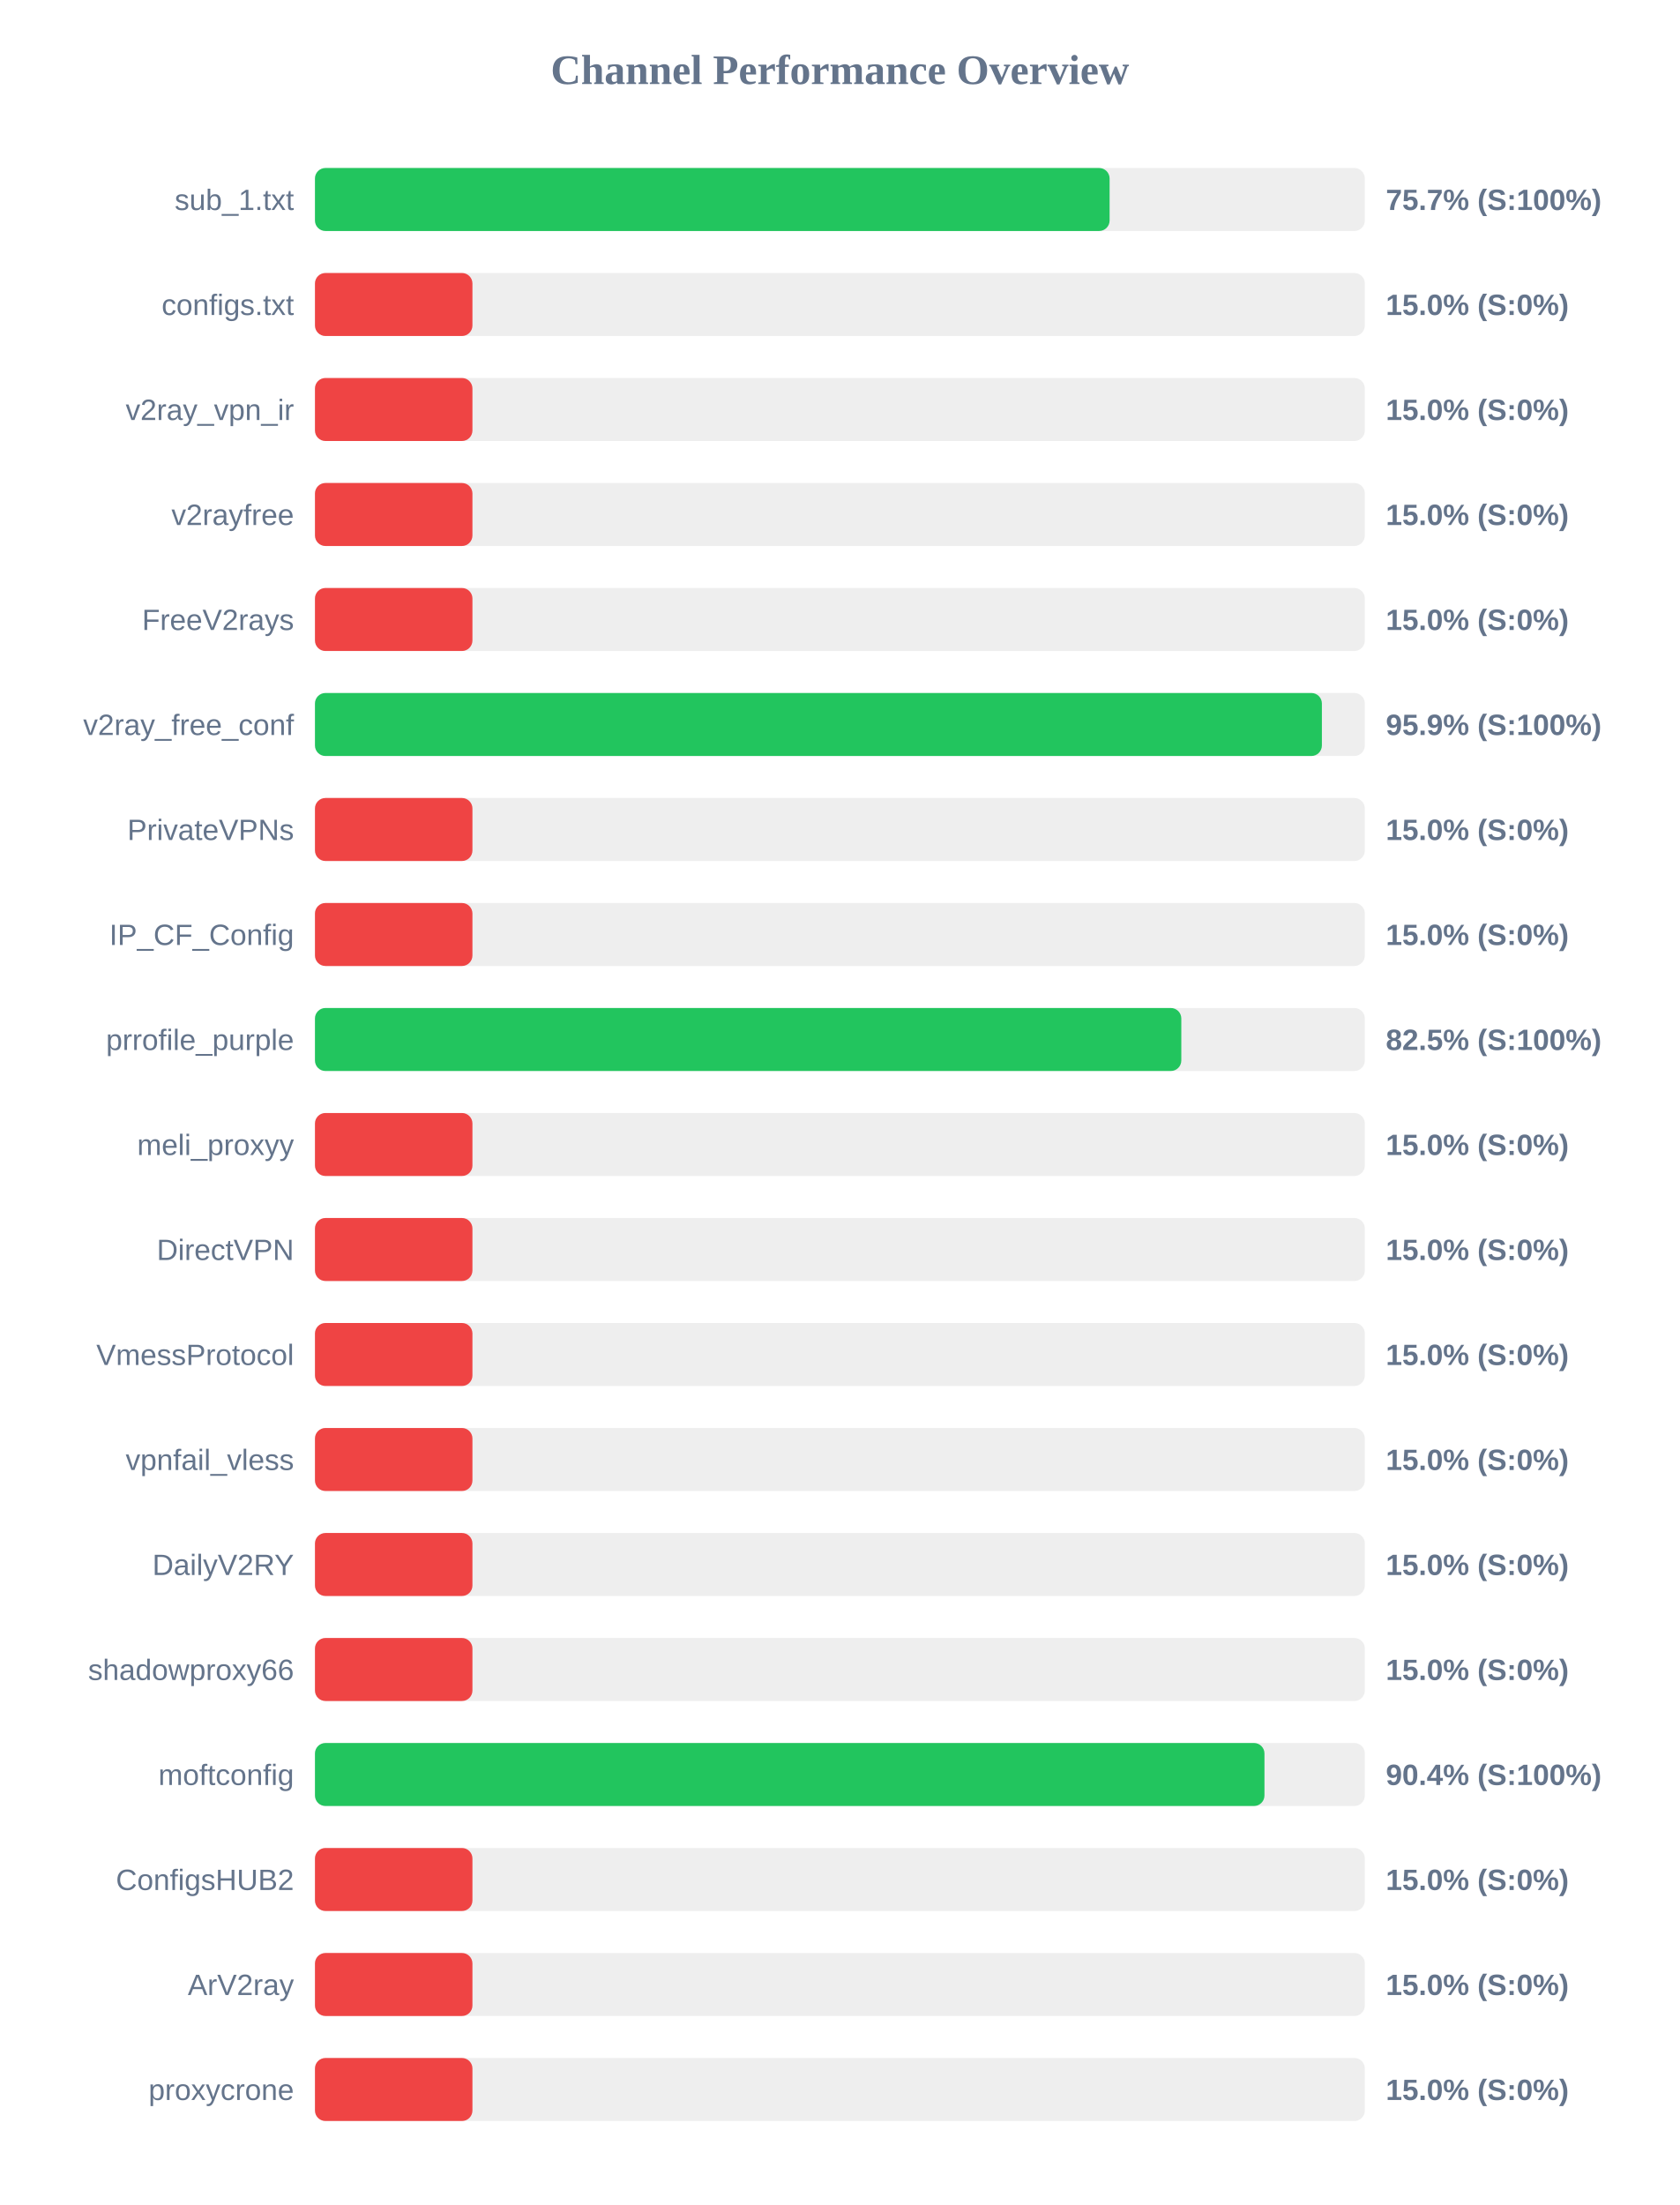
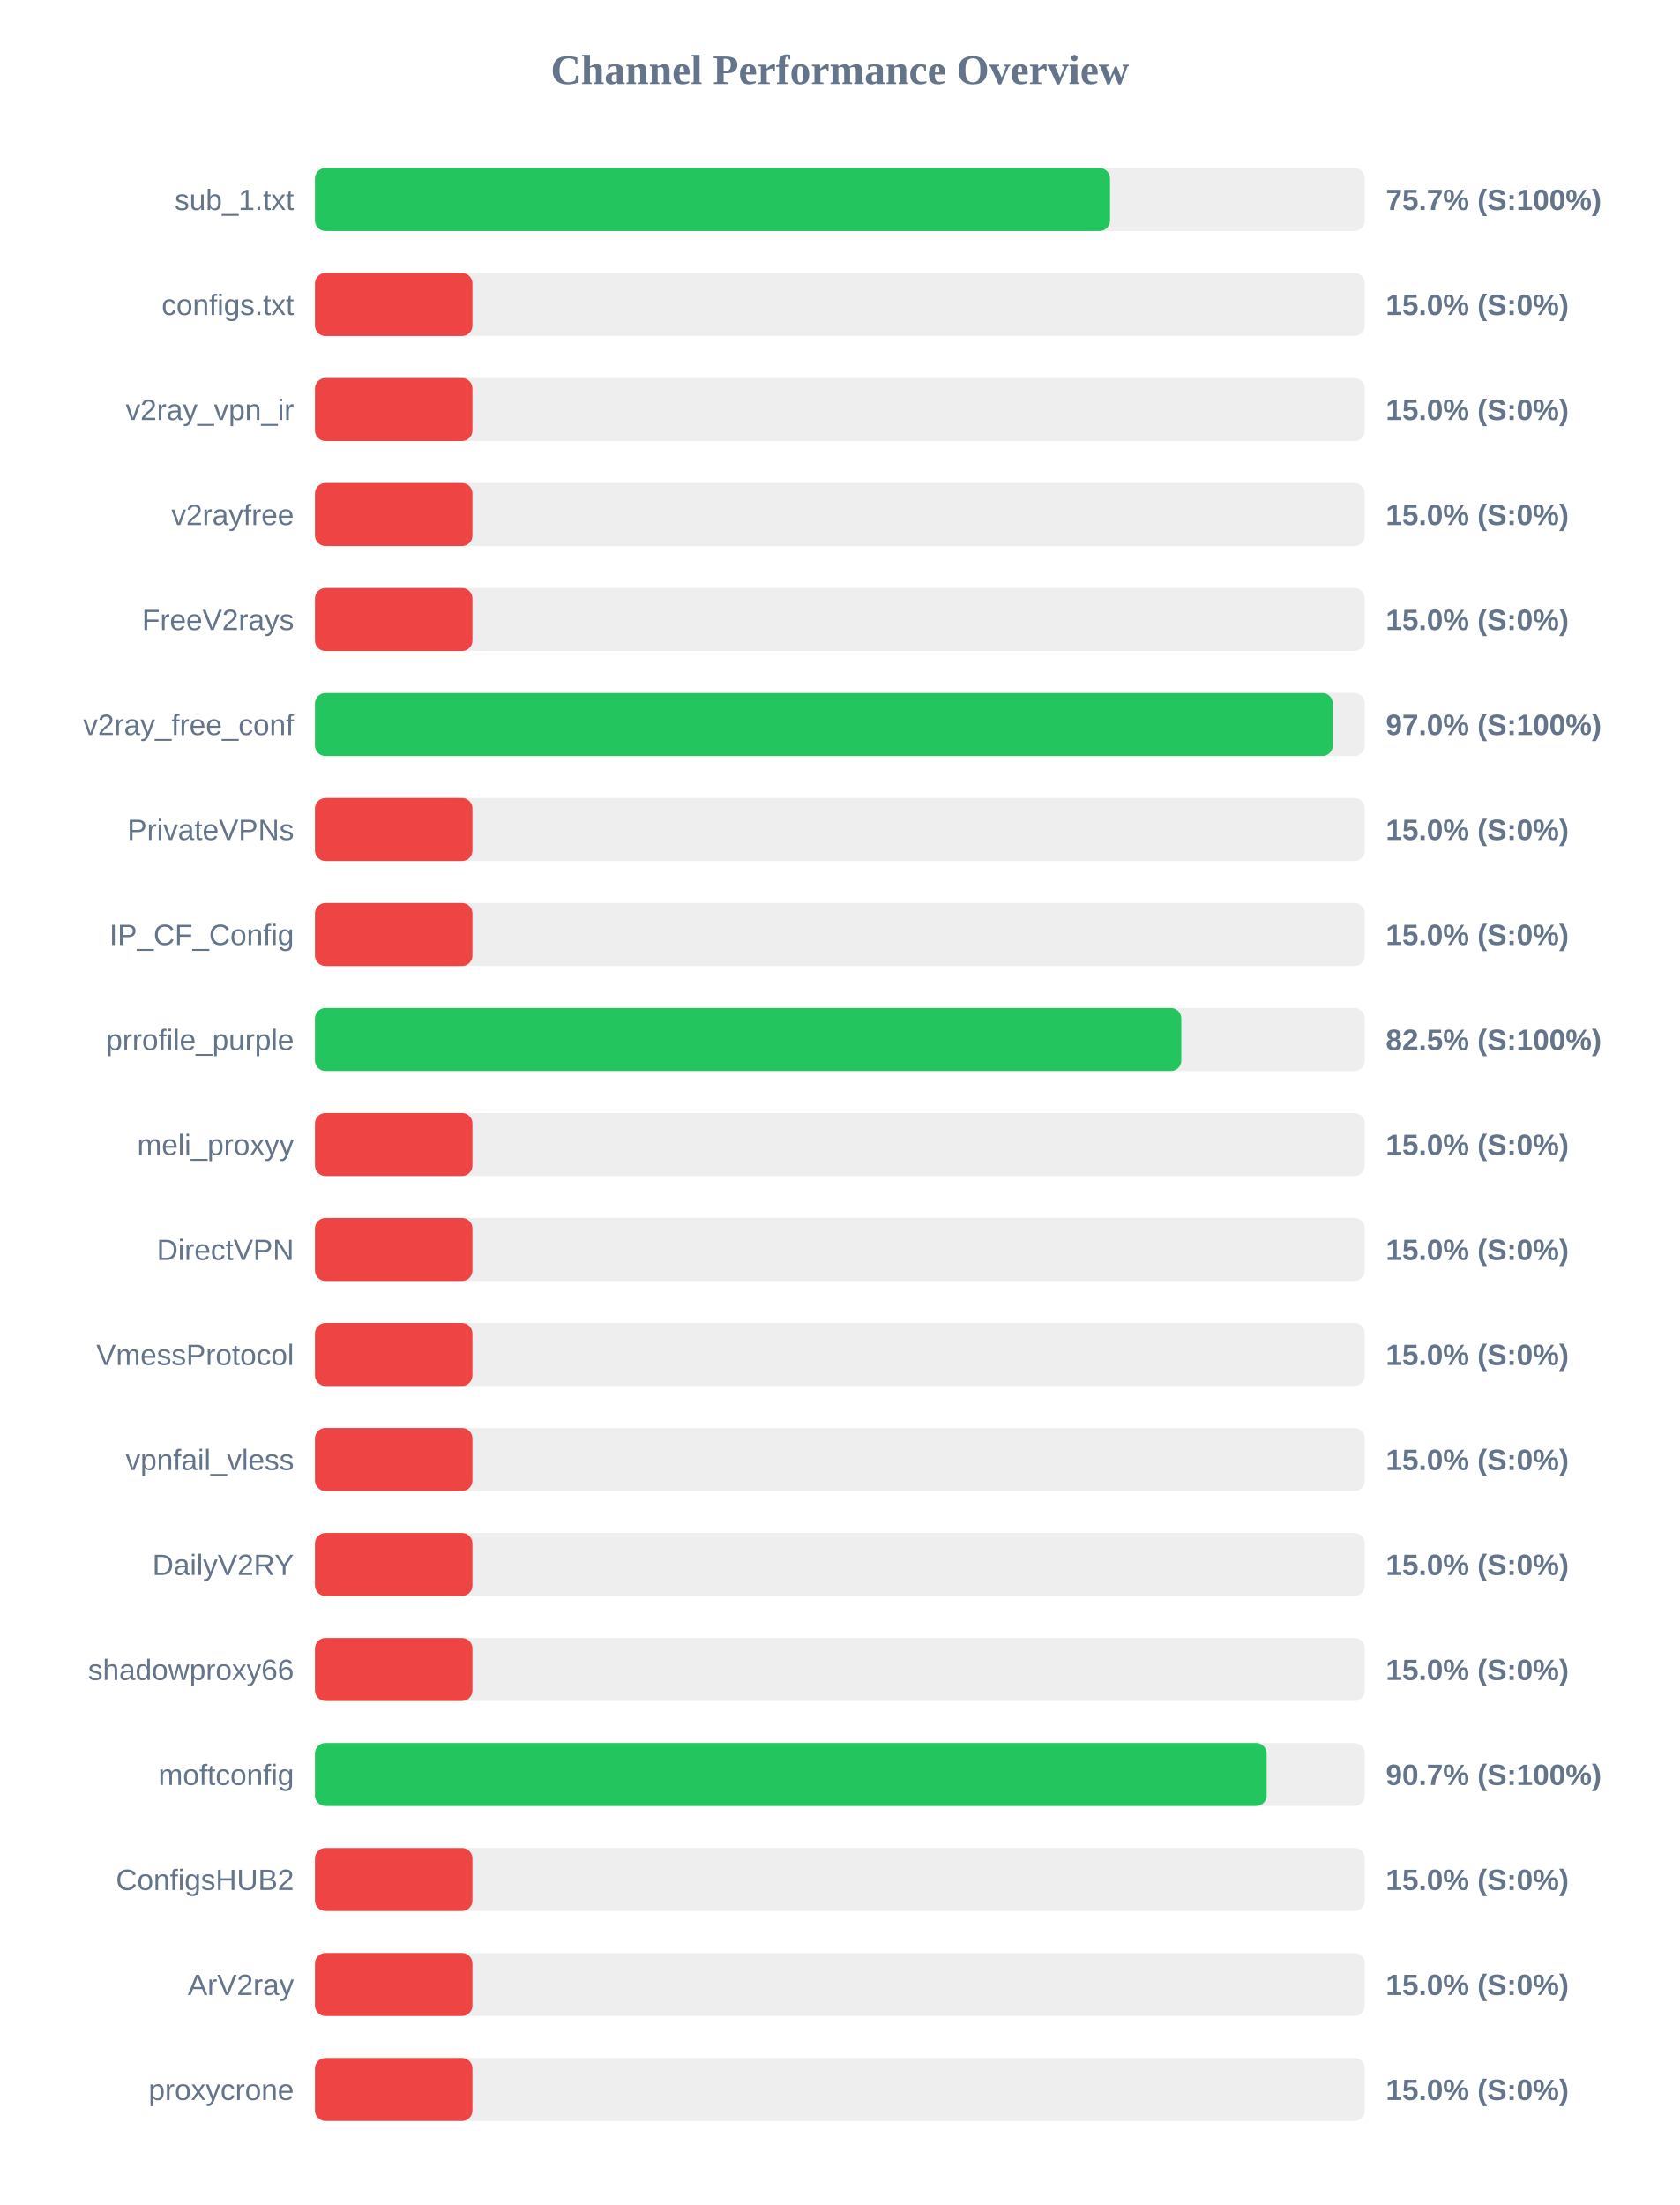
<svg xmlns="http://www.w3.org/2000/svg" width="800" height="1050" version="1.1">
  <style>
        .row { font: 14px Arial; fill: #64748b; }
        .score { font: bold 14px Arial; fill: #64748b; }
    </style>
  <text x="400" y="40" text-anchor="middle" font-size="20px" font-weight="bold" fill="#64748b">Channel Performance Overview</text>
  <rect x="150" y="80" width="500" height="30" fill="#eee" rx="5" />
-   <rect x="150" y="80" width="378.45" height="30" fill="#22c55e" rx="5" />
+   <rect x="150" y="80" width="378.65" height="30" fill="#22c55e" rx="5" />
  <text x="140" y="100" text-anchor="end" class="row">sub_1.txt</text>
  <text x="660" y="100" text-anchor="start" class="score">75.7% (S:100%)</text>
  <rect x="150" y="130" width="500" height="30" fill="#eee" rx="5" />
  <rect x="150" y="130" width="75.0" height="30" fill="#ef4444" rx="5" />
  <text x="140" y="150" text-anchor="end" class="row">configs.txt</text>
  <text x="660" y="150" text-anchor="start" class="score">15.0% (S:0%)</text>
  <rect x="150" y="180" width="500" height="30" fill="#eee" rx="5" />
  <rect x="150" y="180" width="75.0" height="30" fill="#ef4444" rx="5" />
  <text x="140" y="200" text-anchor="end" class="row">v2ray_vpn_ir</text>
  <text x="660" y="200" text-anchor="start" class="score">15.0% (S:0%)</text>
  <rect x="150" y="230" width="500" height="30" fill="#eee" rx="5" />
  <rect x="150" y="230" width="75.0" height="30" fill="#ef4444" rx="5" />
  <text x="140" y="250" text-anchor="end" class="row">v2rayfree</text>
  <text x="660" y="250" text-anchor="start" class="score">15.0% (S:0%)</text>
  <rect x="150" y="280" width="500" height="30" fill="#eee" rx="5" />
  <rect x="150" y="280" width="75.0" height="30" fill="#ef4444" rx="5" />
  <text x="140" y="300" text-anchor="end" class="row">FreeV2rays</text>
  <text x="660" y="300" text-anchor="start" class="score">15.0% (S:0%)</text>
  <rect x="150" y="330" width="500" height="30" fill="#eee" rx="5" />
-   <rect x="150" y="330" width="479.55" height="30" fill="#22c55e" rx="5" />
+   <rect x="150" y="330" width="484.75" height="30" fill="#22c55e" rx="5" />
  <text x="140" y="350" text-anchor="end" class="row">v2ray_free_conf</text>
-   <text x="660" y="350" text-anchor="start" class="score">95.9% (S:100%)</text>
+   <text x="660" y="350" text-anchor="start" class="score">97.0% (S:100%)</text>
  <rect x="150" y="380" width="500" height="30" fill="#eee" rx="5" />
  <rect x="150" y="380" width="75.0" height="30" fill="#ef4444" rx="5" />
  <text x="140" y="400" text-anchor="end" class="row">PrivateVPNs</text>
  <text x="660" y="400" text-anchor="start" class="score">15.0% (S:0%)</text>
  <rect x="150" y="430" width="500" height="30" fill="#eee" rx="5" />
  <rect x="150" y="430" width="75.0" height="30" fill="#ef4444" rx="5" />
  <text x="140" y="450" text-anchor="end" class="row">IP_CF_Config</text>
  <text x="660" y="450" text-anchor="start" class="score">15.0% (S:0%)</text>
  <rect x="150" y="480" width="500" height="30" fill="#eee" rx="5" />
  <rect x="150" y="480" width="412.6" height="30" fill="#22c55e" rx="5" />
  <text x="140" y="500" text-anchor="end" class="row">prrofile_purple</text>
  <text x="660" y="500" text-anchor="start" class="score">82.5% (S:100%)</text>
  <rect x="150" y="530" width="500" height="30" fill="#eee" rx="5" />
  <rect x="150" y="530" width="75.0" height="30" fill="#ef4444" rx="5" />
  <text x="140" y="550" text-anchor="end" class="row">meli_proxyy</text>
  <text x="660" y="550" text-anchor="start" class="score">15.0% (S:0%)</text>
  <rect x="150" y="580" width="500" height="30" fill="#eee" rx="5" />
  <rect x="150" y="580" width="75.0" height="30" fill="#ef4444" rx="5" />
  <text x="140" y="600" text-anchor="end" class="row">DirectVPN</text>
  <text x="660" y="600" text-anchor="start" class="score">15.0% (S:0%)</text>
  <rect x="150" y="630" width="500" height="30" fill="#eee" rx="5" />
  <rect x="150" y="630" width="75.0" height="30" fill="#ef4444" rx="5" />
  <text x="140" y="650" text-anchor="end" class="row">VmessProtocol</text>
  <text x="660" y="650" text-anchor="start" class="score">15.0% (S:0%)</text>
  <rect x="150" y="680" width="500" height="30" fill="#eee" rx="5" />
  <rect x="150" y="680" width="75.0" height="30" fill="#ef4444" rx="5" />
  <text x="140" y="700" text-anchor="end" class="row">vpnfail_vless</text>
  <text x="660" y="700" text-anchor="start" class="score">15.0% (S:0%)</text>
  <rect x="150" y="730" width="500" height="30" fill="#eee" rx="5" />
  <rect x="150" y="730" width="75.0" height="30" fill="#ef4444" rx="5" />
  <text x="140" y="750" text-anchor="end" class="row">DailyV2RY</text>
  <text x="660" y="750" text-anchor="start" class="score">15.0% (S:0%)</text>
  <rect x="150" y="780" width="500" height="30" fill="#eee" rx="5" />
  <rect x="150" y="780" width="75.0" height="30" fill="#ef4444" rx="5" />
  <text x="140" y="800" text-anchor="end" class="row">shadowproxy66</text>
  <text x="660" y="800" text-anchor="start" class="score">15.0% (S:0%)</text>
  <rect x="150" y="830" width="500" height="30" fill="#eee" rx="5" />
-   <rect x="150" y="830" width="452.2" height="30" fill="#22c55e" rx="5" />
+   <rect x="150" y="830" width="453.25" height="30" fill="#22c55e" rx="5" />
  <text x="140" y="850" text-anchor="end" class="row">moftconfig</text>
-   <text x="660" y="850" text-anchor="start" class="score">90.4% (S:100%)</text>
+   <text x="660" y="850" text-anchor="start" class="score">90.7% (S:100%)</text>
  <rect x="150" y="880" width="500" height="30" fill="#eee" rx="5" />
  <rect x="150" y="880" width="75.0" height="30" fill="#ef4444" rx="5" />
  <text x="140" y="900" text-anchor="end" class="row">ConfigsHUB2</text>
  <text x="660" y="900" text-anchor="start" class="score">15.0% (S:0%)</text>
  <rect x="150" y="930" width="500" height="30" fill="#eee" rx="5" />
  <rect x="150" y="930" width="75.0" height="30" fill="#ef4444" rx="5" />
  <text x="140" y="950" text-anchor="end" class="row">ArV2ray</text>
  <text x="660" y="950" text-anchor="start" class="score">15.0% (S:0%)</text>
  <rect x="150" y="980" width="500" height="30" fill="#eee" rx="5" />
  <rect x="150" y="980" width="75.0" height="30" fill="#ef4444" rx="5" />
  <text x="140" y="1000" text-anchor="end" class="row">proxycrone</text>
  <text x="660" y="1000" text-anchor="start" class="score">15.0% (S:0%)</text>
</svg>
